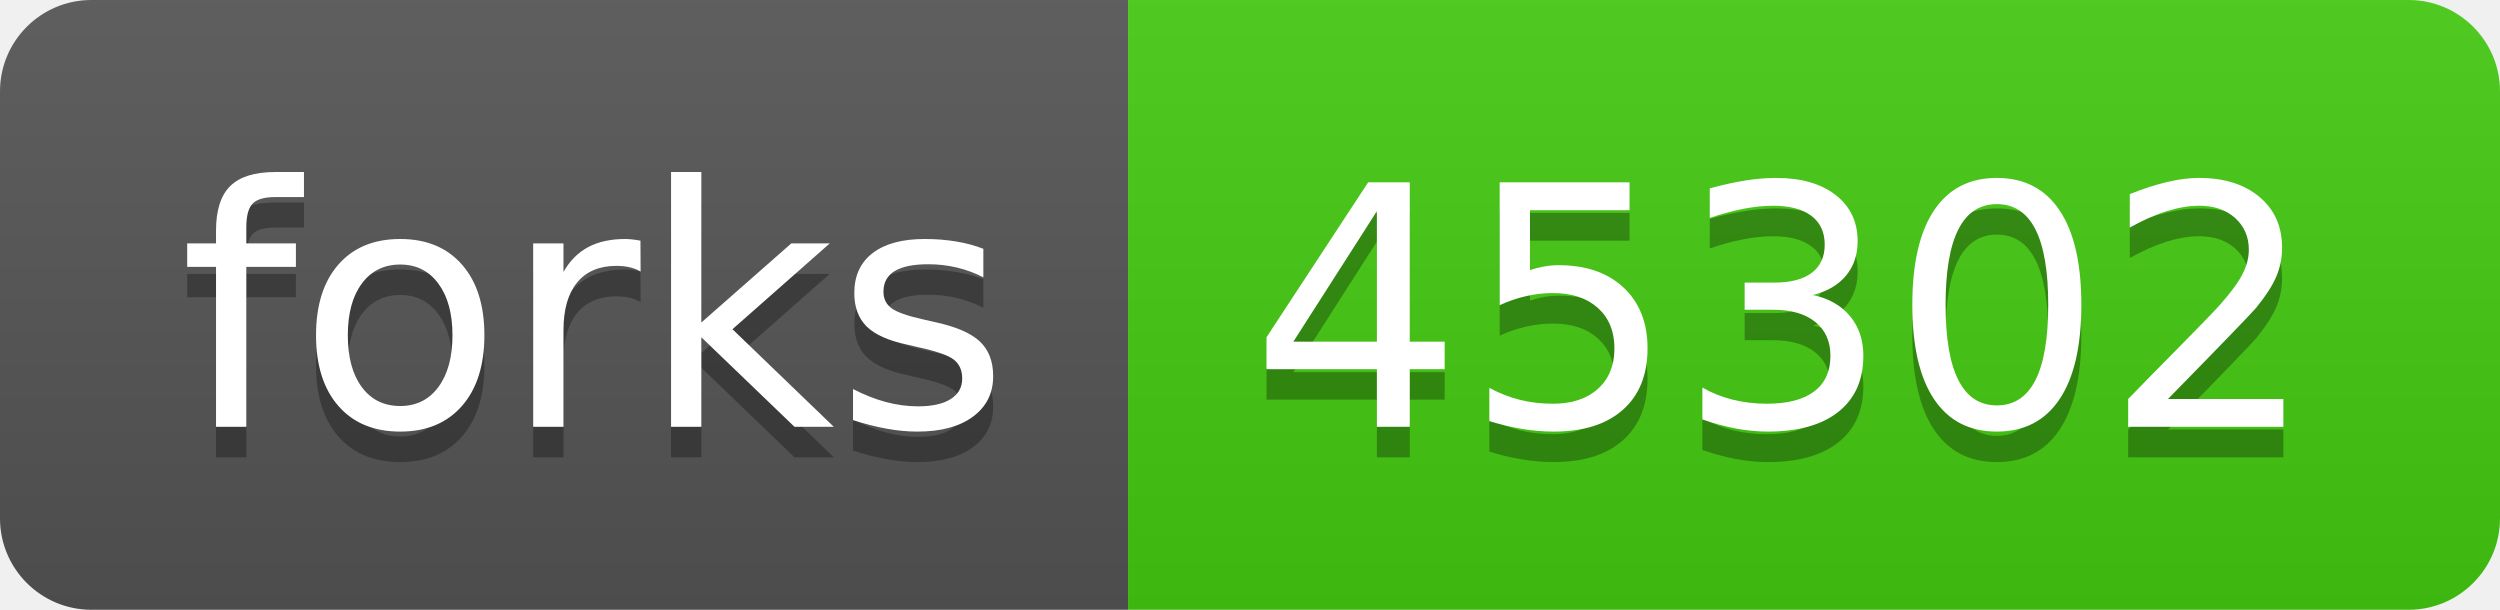
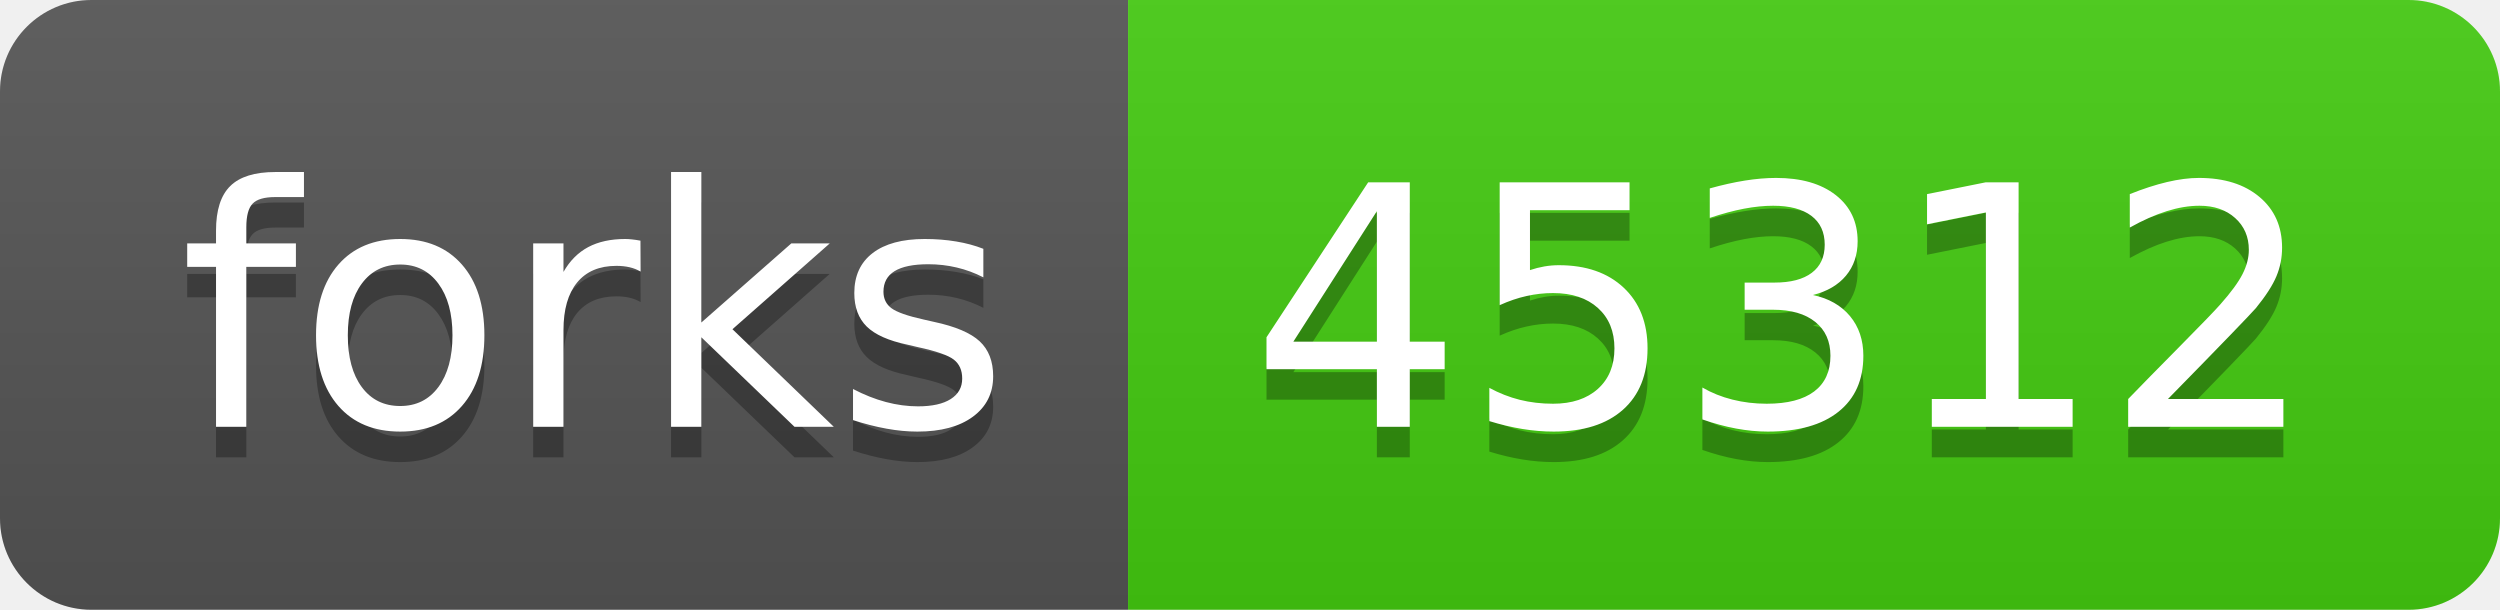
- <svg xmlns="http://www.w3.org/2000/svg" width="82" height="20" role="img" aria-label="forks: 45302">
+ <svg xmlns="http://www.w3.org/2000/svg" width="82" height="20" role="img" aria-label="forks: 45312">
  <linearGradient id="s" x2="0" y2="100%">
    <stop offset="0" stop-color="#bbb" stop-opacity=".1" />
    <stop offset="1" stop-opacity=".1" />
  </linearGradient>
  <clipPath id="r">
    <rect width="82" height="20" rx="3" fill="#fff" />
  </clipPath>
  <g clip-path="url(#r)">
    <rect width="37" height="20" fill="#555" />
    <rect x="37" width="45" height="20" fill="#4c1" />
    <rect width="82" height="20" fill="url(#s)" />
  </g>
  <g fill="#fff" text-anchor="middle" font-family="Verdana,Geneva,DejaVu Sans,sans-serif" text-rendering="geometricPrecision" font-size="110">
    <text aria-hidden="true" x="195" y="150" fill="#010101" fill-opacity=".3" transform="scale(.1)" textLength="270">forks</text>
    <text x="195" y="140" transform="scale(.1)" fill="#fff" textLength="270">forks</text>
-     <text aria-hidden="true" x="585" y="150" fill="#010101" fill-opacity=".3" transform="scale(.1)" textLength="350">45302</text>
-     <text x="585" y="140" transform="scale(.1)" fill="#fff" textLength="350">45302</text>
+     <text aria-hidden="true" x="585" y="150" fill="#010101" fill-opacity=".3" transform="scale(.1)" textLength="350">45312</text>
+     <text x="585" y="140" transform="scale(.1)" fill="#fff" textLength="350">45312</text>
  </g>
</svg>
